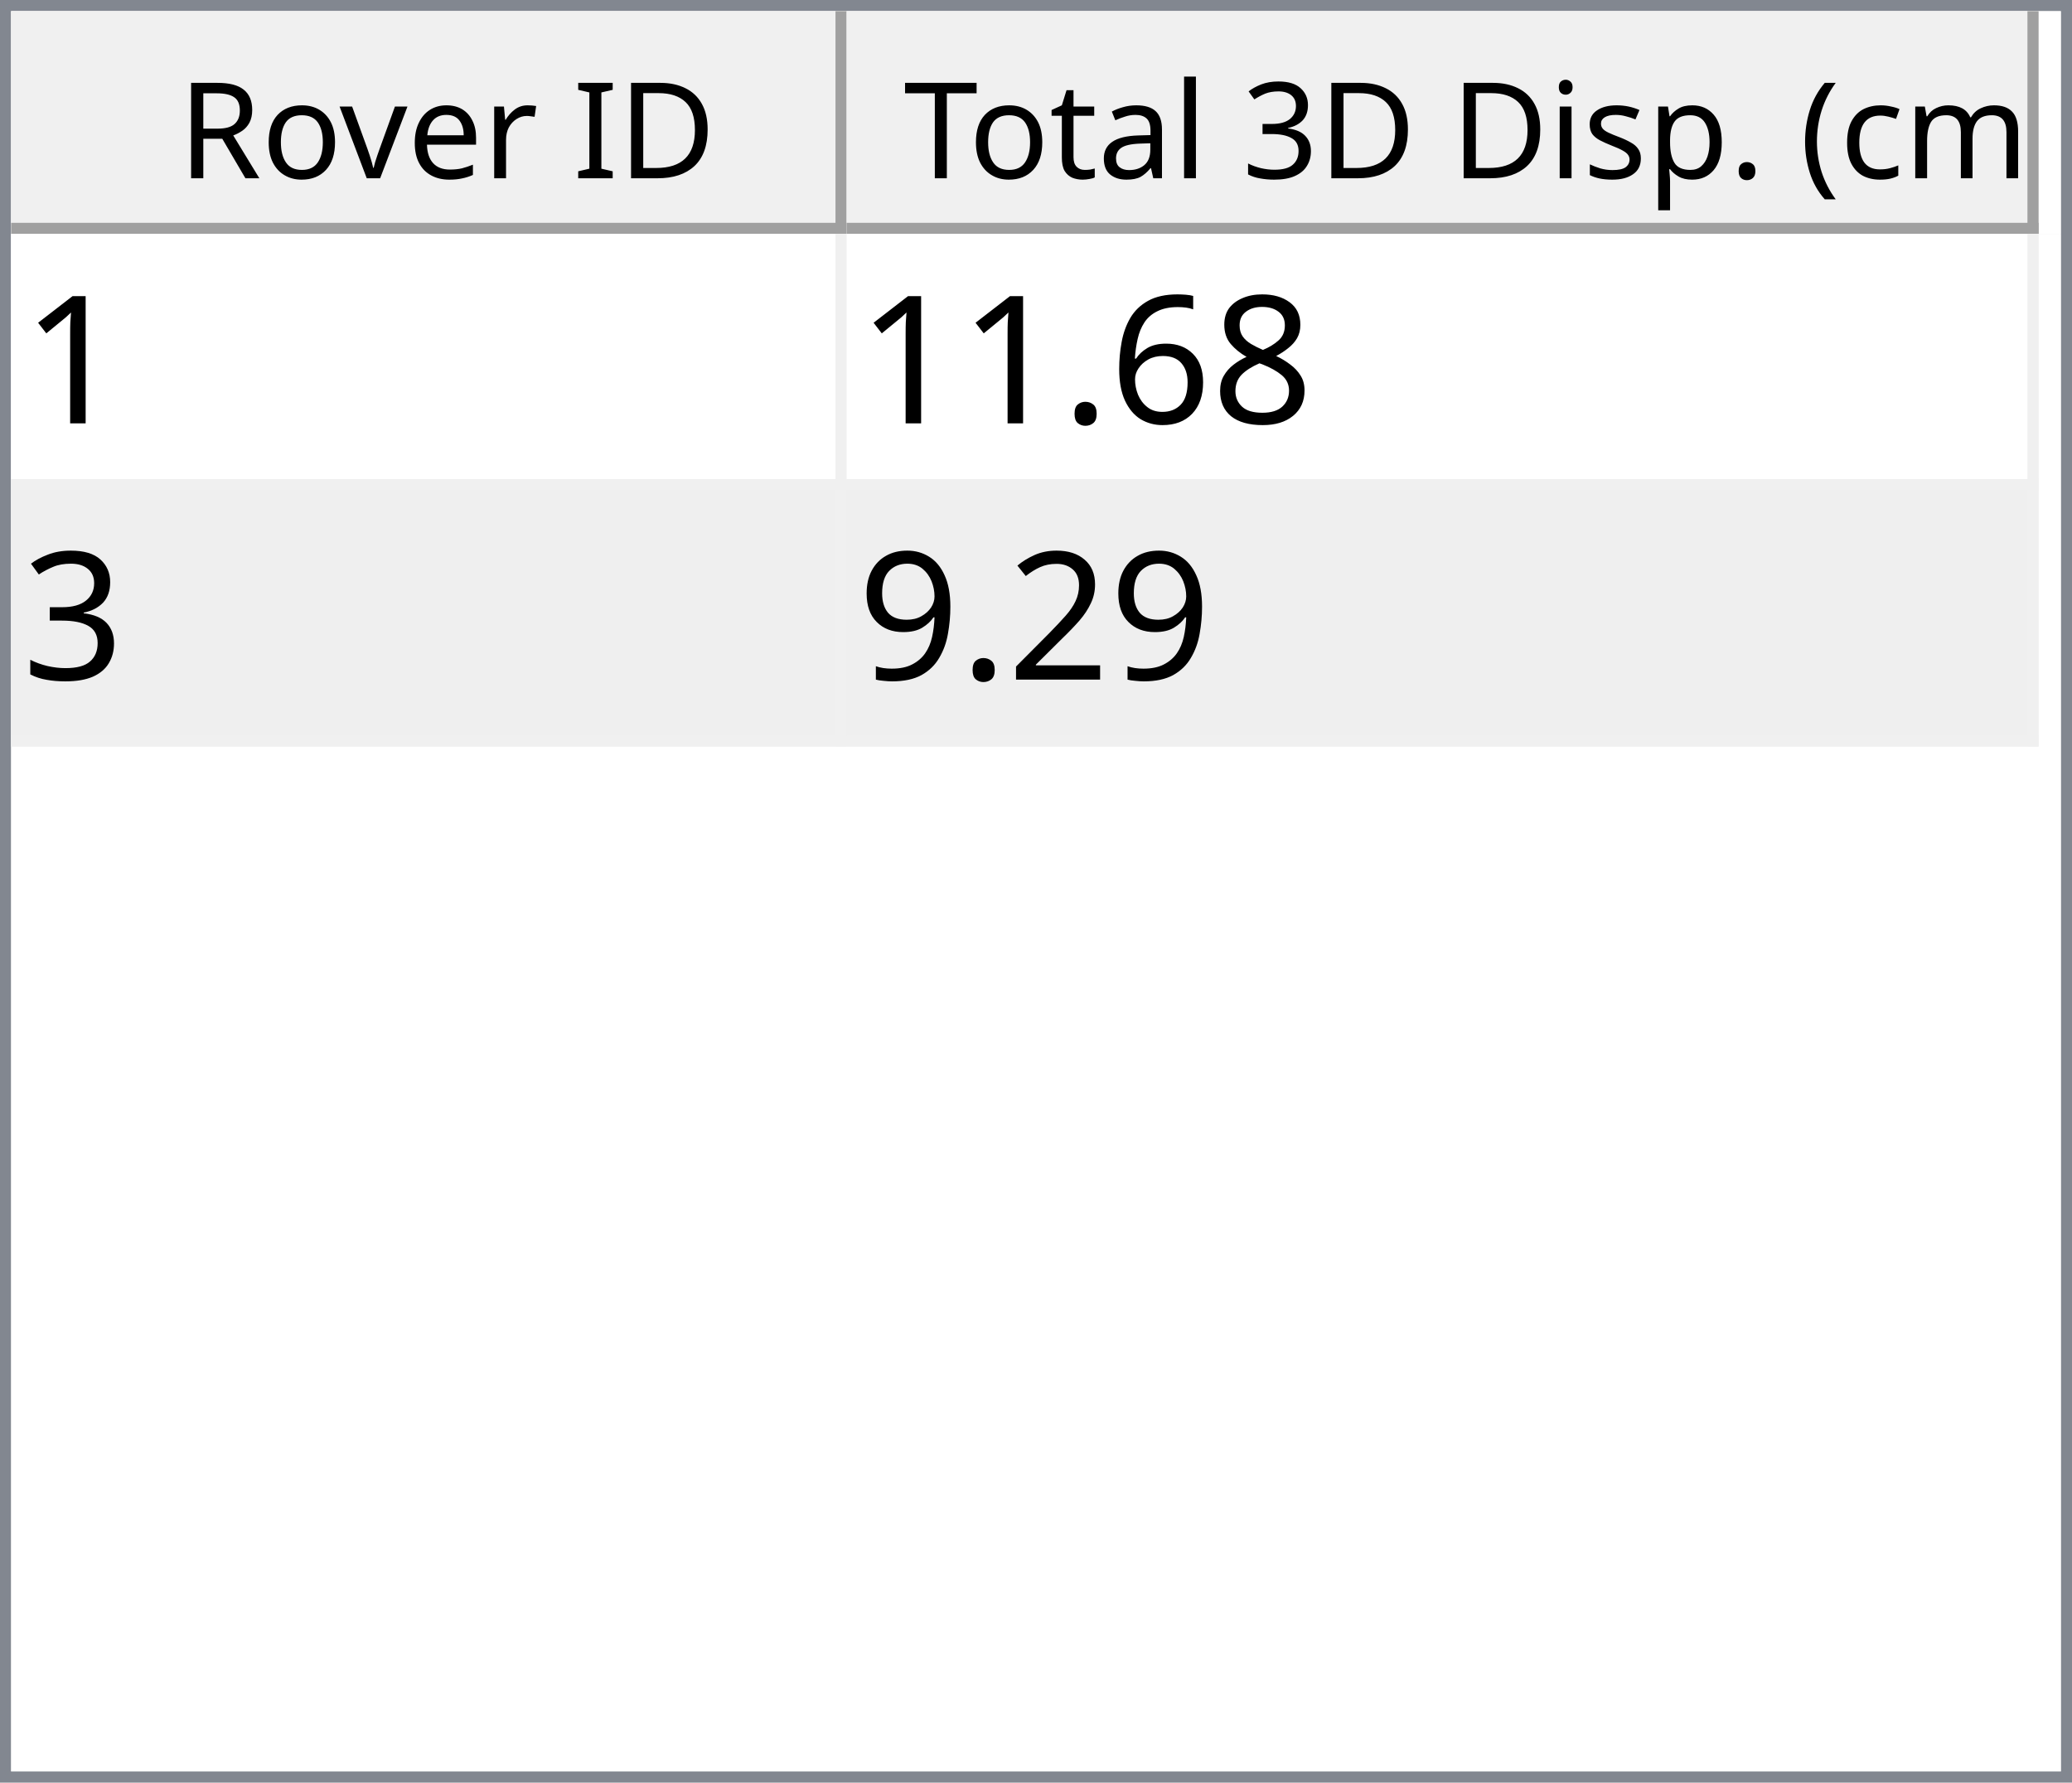
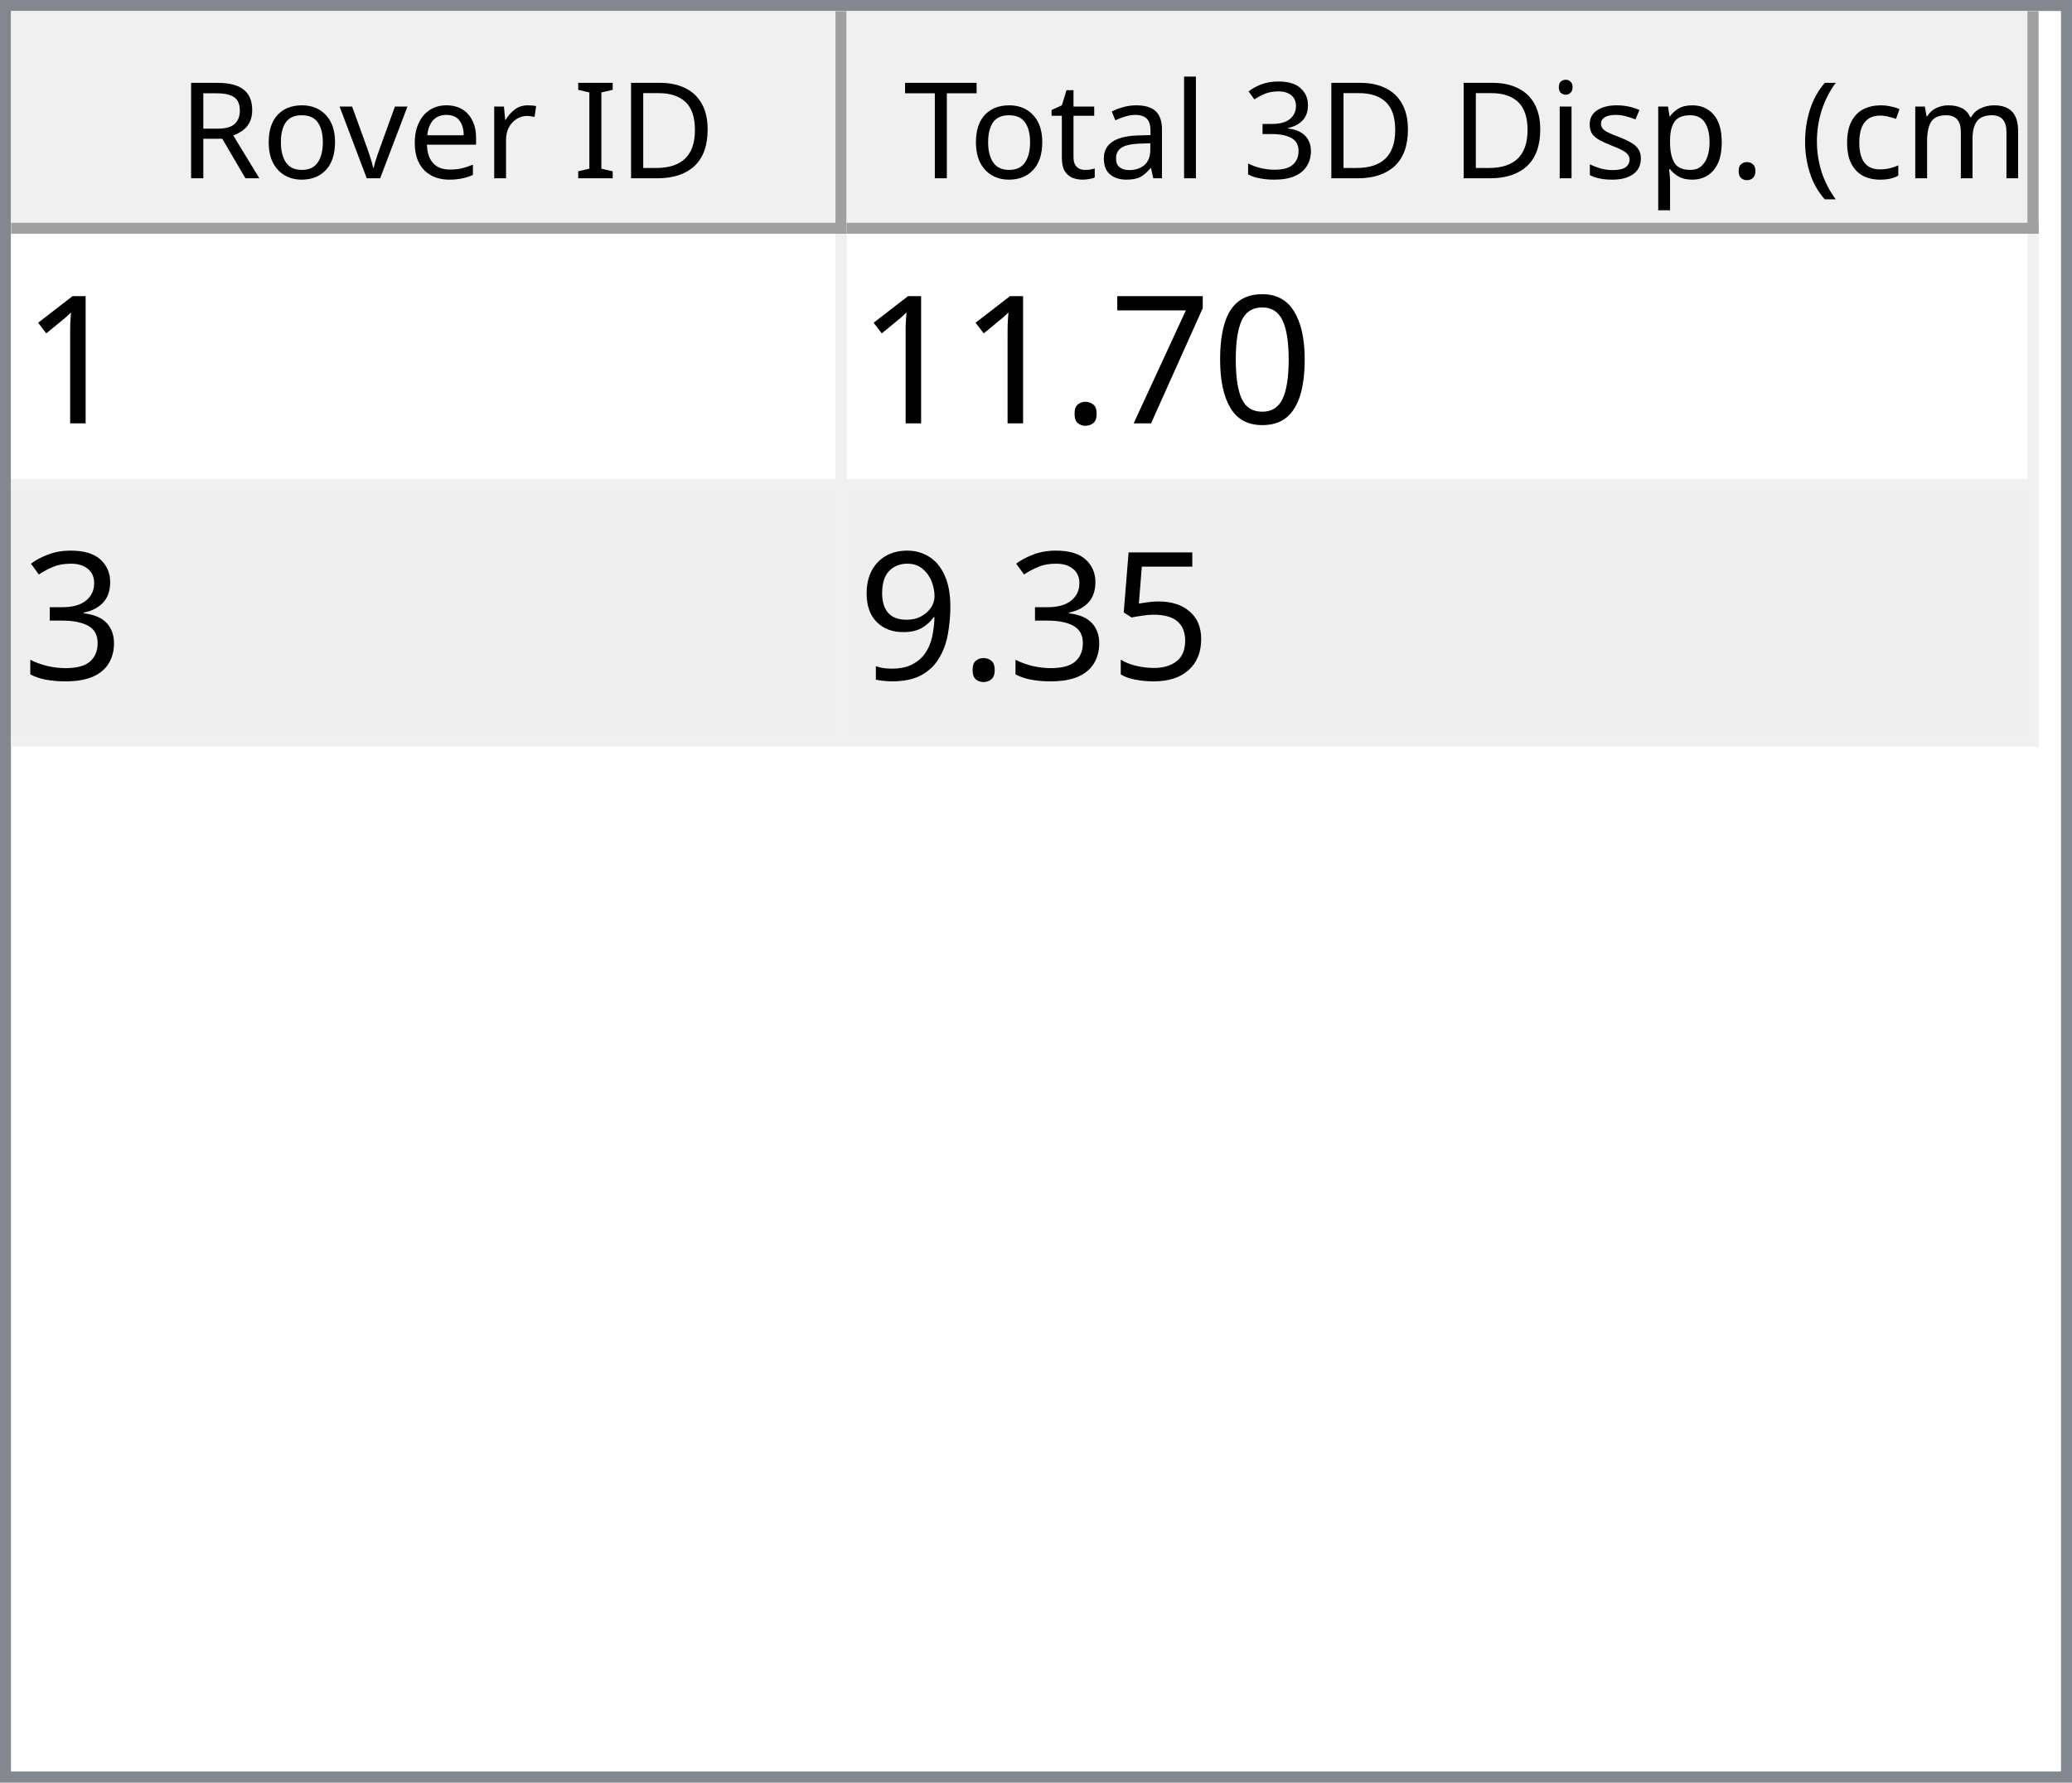
<svg xmlns="http://www.w3.org/2000/svg" style="fill-opacity:1; color-rendering:auto; color-interpolation:auto; text-rendering:auto; stroke:black; stroke-linecap:square; stroke-miterlimit:10; shape-rendering:auto; stroke-opacity:1; fill:black; stroke-dasharray:none; font-weight:normal; stroke-width:1; font-family:'Dialog'; font-style:normal; stroke-linejoin:miter; font-size:12px; stroke-dashoffset:0; image-rendering:auto;" width="186" height="160">
  <defs id="genericDefs" />
  <g>
    <defs id="defs1">
      <clipPath clipPathUnits="userSpaceOnUse" id="clipPath1">
        <path d="M0 0 L186 0 L186 160 L0 160 L0 0 Z" />
      </clipPath>
      <clipPath clipPathUnits="userSpaceOnUse" id="clipPath2">
        <path d="M0 0 L0 160 L186 160 L186 0 Z" />
      </clipPath>
      <clipPath clipPathUnits="userSpaceOnUse" id="clipPath3">
        <path d="M0 0 L0 20 L184 20 L184 0 Z" />
      </clipPath>
      <clipPath clipPathUnits="userSpaceOnUse" id="clipPath4">
        <path d="M0 0 L0 20 L75 20 L75 0 Z" />
      </clipPath>
      <clipPath clipPathUnits="userSpaceOnUse" id="clipPath5">
        <path d="M1 1 L1 19 L74 19 L74 1 Z" />
      </clipPath>
      <clipPath clipPathUnits="userSpaceOnUse" id="clipPath6">
        <path d="M0 0 L0 18 L73 18 L73 0 Z" />
      </clipPath>
      <clipPath clipPathUnits="userSpaceOnUse" id="clipPath7">
        <path d="M-0.5 -0.5 L-0.5 19.5 L74.5 19.5 L74.5 -0.5 Z" />
      </clipPath>
      <clipPath clipPathUnits="userSpaceOnUse" id="clipPath8">
        <path d="M0 0 L0 20 L107 20 L107 0 Z" />
      </clipPath>
      <clipPath clipPathUnits="userSpaceOnUse" id="clipPath9">
        <path d="M1 1 L1 19 L106 19 L106 1 Z" />
      </clipPath>
      <clipPath clipPathUnits="userSpaceOnUse" id="clipPath10">
        <path d="M0 0 L0 18 L105 18 L105 0 Z" />
      </clipPath>
      <clipPath clipPathUnits="userSpaceOnUse" id="clipPath11">
        <path d="M-0.5 -0.5 L-0.5 19.5 L106.5 19.5 L106.5 -0.5 Z" />
      </clipPath>
      <clipPath clipPathUnits="userSpaceOnUse" id="clipPath12">
        <path d="M0 0 L0 138 L184 138 L184 0 Z" />
      </clipPath>
      <clipPath clipPathUnits="userSpaceOnUse" id="clipPath13">
        <path d="M0 0 L0 46 L182 46 L182 0 Z" />
      </clipPath>
      <clipPath clipPathUnits="userSpaceOnUse" id="clipPath14">
        <path d="M-0.5 -0.5 L-0.5 45.5 L181.5 45.5 L181.5 -0.5 Z" />
      </clipPath>
      <clipPath clipPathUnits="userSpaceOnUse" id="clipPath15">
        <path d="M0 0 L0 22 L74 22 L74 0 Z" />
      </clipPath>
      <clipPath clipPathUnits="userSpaceOnUse" id="clipPath16">
        <path d="M0 0 L0 22 L106 22 L106 0 Z" />
      </clipPath>
      <font horiz-adv-x="64.551" id="font1">
        <font-face ascent="107.91" descent="25.098" units-per-em="100" style="font-style:normal; font-family:Segoe UI; font-weight:normal;" />
        <missing-glyph horiz-adv-x="64.551" d="M8.109 0 L8.109 68.266 L56.453 68.266 L56.453 0 L8.109 0 ZM15.328 7.234 L49.219 7.234 L49.219 61.031 L15.328 61.031 L15.328 7.234 Z" />
        <glyph unicode="D" horiz-adv-x="70.117" d="M9.188 0 L9.188 70.016 L28.516 70.016 Q65.531 70.016 65.531 35.891 Q65.531 19.672 55.25 9.836 Q44.969 0 27.734 0 L9.188 0 ZM17.391 62.594 L17.391 7.422 L27.828 7.422 Q41.609 7.422 49.273 14.797 Q56.938 22.172 56.938 35.688 Q56.938 62.594 28.328 62.594 L17.391 62.594 Z" />
        <glyph unicode="I" horiz-adv-x="26.611" d="M17.391 0 L9.188 0 L9.188 70.016 L17.391 70.016 L17.391 0 Z" />
        <glyph unicode=" " horiz-adv-x="27.393" d="" />
        <glyph unicode="r" horiz-adv-x="34.766" d="M34.188 41.891 Q32.078 43.5 28.125 43.5 Q23 43.5 19.555 38.672 Q16.109 33.844 16.109 25.484 L16.109 0 L8.109 0 L8.109 50 L16.109 50 L16.109 39.703 L16.312 39.703 Q18.016 44.969 21.531 47.922 Q25.047 50.875 29.391 50.875 Q32.516 50.875 34.188 50.203 L34.188 41.891 Z" />
        <glyph unicode="e" horiz-adv-x="52.295" d="M48.297 23 L12.984 23 Q13.188 14.656 17.484 10.109 Q21.781 5.562 29.297 5.562 Q37.75 5.562 44.828 11.141 L44.828 3.609 Q38.234 -1.172 27.391 -1.172 Q16.797 -1.172 10.742 5.641 Q4.688 12.453 4.688 24.812 Q4.688 36.469 11.305 43.82 Q17.922 51.172 27.734 51.172 Q37.547 51.172 42.922 44.828 Q48.297 38.484 48.297 27.203 L48.297 23 ZM40.094 29.781 Q40.047 36.719 36.75 40.578 Q33.453 44.438 27.594 44.438 Q21.922 44.438 17.969 40.383 Q14.016 36.328 13.094 29.781 L40.094 29.781 Z" />
        <glyph unicode="v" horiz-adv-x="47.9" d="M47.406 50 L27.484 0 L19.625 0 L0.688 50 L9.469 50 L22.172 13.672 Q23.578 9.672 23.922 6.688 L24.125 6.688 Q24.609 10.453 25.688 13.484 L38.969 50 L47.406 50 Z" />
        <glyph unicode="o" horiz-adv-x="58.594" d="M29 -1.172 Q17.922 -1.172 11.305 5.836 Q4.688 12.844 4.688 24.422 Q4.688 37.016 11.57 44.094 Q18.453 51.172 30.172 51.172 Q41.359 51.172 47.633 44.289 Q53.906 37.406 53.906 25.203 Q53.906 13.234 47.141 6.031 Q40.375 -1.172 29 -1.172 ZM29.594 44.438 Q21.875 44.438 17.383 39.188 Q12.891 33.938 12.891 24.703 Q12.891 15.828 17.43 10.695 Q21.969 5.562 29.594 5.562 Q37.359 5.562 41.531 10.594 Q45.703 15.625 45.703 24.906 Q45.703 34.281 41.531 39.359 Q37.359 44.438 29.594 44.438 Z" />
        <glyph unicode="R" horiz-adv-x="59.814" d="M59.375 0 L49.609 0 L37.891 19.625 Q36.281 22.359 34.766 24.289 Q33.25 26.219 31.664 27.438 Q30.078 28.656 28.25 29.219 Q26.422 29.781 24.125 29.781 L17.391 29.781 L17.391 0 L9.188 0 L9.188 70.016 L30.078 70.016 Q34.672 70.016 38.555 68.867 Q42.438 67.719 45.289 65.375 Q48.141 63.031 49.758 59.547 Q51.375 56.062 51.375 51.375 Q51.375 47.703 50.273 44.656 Q49.172 41.609 47.148 39.211 Q45.125 36.812 42.266 35.133 Q39.406 33.453 35.844 32.516 L35.844 32.328 Q37.594 31.547 38.891 30.547 Q40.188 29.547 41.359 28.18 Q42.531 26.812 43.68 25.078 Q44.828 23.344 46.234 21.047 L59.375 0 ZM17.391 62.594 L17.391 37.203 L28.516 37.203 Q31.594 37.203 34.203 38.133 Q36.812 39.062 38.719 40.797 Q40.625 42.531 41.703 45.047 Q42.781 47.562 42.781 50.688 Q42.781 56.297 39.141 59.445 Q35.5 62.594 28.609 62.594 L17.391 62.594 Z" />
        <glyph unicode=")" horiz-adv-x="30.176" d="M8.297 -15.922 L1.172 -15.922 Q16.406 2.344 16.406 26.812 Q16.406 51.469 1.078 70.016 L8.297 70.016 Q23.531 52.156 23.531 26.703 Q23.531 1.375 8.297 -15.922 Z" />
        <glyph unicode="m" horiz-adv-x="86.133" d="M79.109 0 L71.094 0 L71.094 28.719 Q71.094 37.016 68.531 40.727 Q65.969 44.438 59.906 44.438 Q54.781 44.438 51.195 39.75 Q47.609 35.062 47.609 28.516 L47.609 0 L39.594 0 L39.594 29.688 Q39.594 44.438 28.219 44.438 Q22.953 44.438 19.531 40.016 Q16.109 35.594 16.109 28.516 L16.109 0 L8.109 0 L8.109 50 L16.109 50 L16.109 42.094 L16.312 42.094 Q21.625 51.172 31.844 51.172 Q36.969 51.172 40.773 48.312 Q44.578 45.453 46 40.828 Q51.562 51.172 62.594 51.172 Q79.109 51.172 79.109 30.812 L79.109 0 Z" />
        <glyph unicode="c" horiz-adv-x="46.191" d="M42.188 2.297 Q36.422 -1.172 28.516 -1.172 Q17.828 -1.172 11.258 5.789 Q4.688 12.75 4.688 23.828 Q4.688 36.188 11.766 43.68 Q18.844 51.172 30.672 51.172 Q37.25 51.172 42.281 48.734 L42.281 40.531 Q36.719 44.438 30.375 44.438 Q22.703 44.438 17.797 38.945 Q12.891 33.453 12.891 24.516 Q12.891 15.719 17.508 10.641 Q22.125 5.562 29.891 5.562 Q36.422 5.562 42.188 9.906 L42.188 2.297 Z" />
        <glyph unicode="(" horiz-adv-x="30.176" d="M29.109 -15.922 L21.969 -15.922 Q6.844 1.375 6.844 26.703 Q6.844 52.156 21.969 70.016 L29.203 70.016 Q13.875 51.469 13.875 26.812 Q13.875 2.344 29.109 -15.922 Z" />
        <glyph unicode="." horiz-adv-x="21.68" d="M10.891 -1.078 Q8.641 -1.078 7.055 0.539 Q5.469 2.156 5.469 4.391 Q5.469 6.641 7.055 8.273 Q8.641 9.906 10.891 9.906 Q13.188 9.906 14.797 8.273 Q16.406 6.641 16.406 4.391 Q16.406 2.156 14.797 0.539 Q13.188 -1.078 10.891 -1.078 Z" />
        <glyph unicode="p" horiz-adv-x="58.789" d="M16.312 7.234 L16.109 7.234 L16.109 -23 L8.109 -23 L8.109 50 L16.109 50 L16.109 41.219 L16.312 41.219 Q22.219 51.172 33.594 51.172 Q43.266 51.172 48.688 44.461 Q54.109 37.75 54.109 26.469 Q54.109 13.922 48 6.375 Q41.891 -1.172 31.297 -1.172 Q21.578 -1.172 16.312 7.234 ZM16.109 27.391 L16.109 20.406 Q16.109 14.203 20.141 9.883 Q24.172 5.562 30.375 5.562 Q37.641 5.562 41.773 11.133 Q45.906 16.703 45.906 26.609 Q45.906 34.969 42.047 39.703 Q38.188 44.438 31.594 44.438 Q24.609 44.438 20.359 39.578 Q16.109 34.719 16.109 27.391 Z" />
        <glyph unicode="s" horiz-adv-x="42.432" d="M5.078 1.812 L5.078 10.406 Q11.625 5.562 19.484 5.562 Q30.031 5.562 30.031 12.594 Q30.031 14.594 29.125 15.992 Q28.219 17.391 26.68 18.461 Q25.141 19.531 23.07 20.383 Q21 21.234 18.609 22.172 Q15.281 23.484 12.766 24.828 Q10.25 26.172 8.57 27.859 Q6.891 29.547 6.031 31.695 Q5.172 33.844 5.172 36.719 Q5.172 40.234 6.789 42.945 Q8.406 45.656 11.086 47.484 Q13.766 49.312 17.211 50.242 Q20.656 51.172 24.312 51.172 Q30.812 51.172 35.938 48.922 L35.938 40.828 Q30.422 44.438 23.25 44.438 Q21 44.438 19.195 43.922 Q17.391 43.406 16.094 42.477 Q14.797 41.547 14.086 40.258 Q13.375 38.969 13.375 37.406 Q13.375 35.453 14.086 34.133 Q14.797 32.812 16.164 31.789 Q17.531 30.766 19.484 29.938 Q21.438 29.109 23.922 28.125 Q27.25 26.859 29.883 25.516 Q32.516 24.172 34.375 22.484 Q36.234 20.797 37.234 18.602 Q38.234 16.406 38.234 13.375 Q38.234 9.672 36.602 6.938 Q34.969 4.203 32.234 2.398 Q29.5 0.594 25.93 -0.289 Q22.359 -1.172 18.453 -1.172 Q10.75 -1.172 5.078 1.812 Z" />
        <glyph unicode="i" horiz-adv-x="24.219" d="M12.203 62.703 Q10.062 62.703 8.547 64.164 Q7.031 65.625 7.031 67.875 Q7.031 70.125 8.547 71.609 Q10.062 73.094 12.203 73.094 Q14.406 73.094 15.945 71.609 Q17.484 70.125 17.484 67.875 Q17.484 65.719 15.945 64.211 Q14.406 62.703 12.203 62.703 ZM16.109 0 L8.109 0 L8.109 50 L16.109 50 L16.109 0 Z" />
        <glyph unicode="3" horiz-adv-x="53.906" d="M46.531 19.828 Q46.531 15.094 44.75 11.211 Q42.969 7.328 39.719 4.57 Q36.469 1.812 31.93 0.297 Q27.391 -1.219 21.922 -1.219 Q11.922 -1.219 6 2.594 L6 11.188 Q13.094 5.609 22.219 5.609 Q25.875 5.609 28.828 6.539 Q31.781 7.469 33.906 9.227 Q36.031 10.984 37.18 13.477 Q38.328 15.969 38.328 19.094 Q38.328 32.812 18.797 32.812 L12.984 32.812 L12.984 39.594 L18.5 39.594 Q35.797 39.594 35.797 52.484 Q35.797 64.406 22.609 64.406 Q15.188 64.406 8.688 59.422 L8.688 67.188 Q15.375 71.188 24.609 71.188 Q29 71.188 32.57 69.969 Q36.141 68.75 38.68 66.555 Q41.219 64.359 42.609 61.281 Q44 58.203 44 54.5 Q44 40.672 30.031 36.719 L30.031 36.531 Q33.594 36.141 36.625 34.797 Q39.656 33.453 41.852 31.305 Q44.047 29.156 45.289 26.25 Q46.531 23.344 46.531 19.828 Z" />
        <glyph unicode="l" horiz-adv-x="24.219" d="M16.109 0 L8.109 0 L8.109 74.031 L16.109 74.031 L16.109 0 Z" />
        <glyph unicode="a" horiz-adv-x="50.879" d="M43.891 0 L35.891 0 L35.891 7.812 L35.688 7.812 Q30.469 -1.172 20.312 -1.172 Q12.844 -1.172 8.617 2.781 Q4.391 6.734 4.391 13.281 Q4.391 27.297 20.906 29.594 L35.891 31.688 Q35.891 44.438 25.594 44.438 Q16.547 44.438 9.281 38.281 L9.281 46.484 Q16.656 51.172 26.266 51.172 Q43.891 51.172 43.891 32.516 L43.891 0 ZM35.891 25.297 L23.828 23.641 Q18.266 22.859 15.43 20.875 Q12.594 18.891 12.594 13.875 Q12.594 10.203 15.211 7.883 Q17.828 5.562 22.172 5.562 Q28.125 5.562 32.008 9.742 Q35.891 13.922 35.891 20.312 L35.891 25.297 Z" />
        <glyph unicode="t" horiz-adv-x="33.887" d="M31.297 0.484 Q28.469 -1.078 23.828 -1.078 Q10.688 -1.078 10.688 13.578 L10.688 43.172 L2.094 43.172 L2.094 50 L10.688 50 L10.688 62.203 L18.703 64.797 L18.703 50 L31.297 50 L31.297 43.172 L18.703 43.172 L18.703 14.984 Q18.703 9.969 20.414 7.82 Q22.125 5.672 26.078 5.672 Q29.109 5.672 31.297 7.328 L31.297 0.484 Z" />
        <glyph unicode="T" horiz-adv-x="52.393" d="M50.594 62.594 L30.375 62.594 L30.375 0 L22.172 0 L22.172 62.594 L2 62.594 L2 70.016 L50.594 70.016 L50.594 62.594 Z" />
      </font>
      <font horiz-adv-x="75.0" id="font2">
        <font-face ascent="100.537" descent="21.973" units-per-em="100" style="font-style:normal; font-family:sans-serif; font-weight:normal;" />
        <missing-glyph horiz-adv-x="75.0" d="M12.5 0 L12.5 62.5 L62.5 62.5 L62.5 0 L12.5 0 ZM14.062 1.562 L60.938 1.562 L60.938 60.938 L14.062 60.938 L14.062 1.562 Z" />
        <glyph unicode="1" horiz-adv-x="55.615" d="M37.25 0 L28.469 0 L28.469 56 Q25.297 52.984 20.141 49.953 Q14.984 46.922 10.891 45.406 L10.891 53.906 Q18.266 57.375 23.781 62.305 Q29.297 67.234 31.594 71.875 L37.25 71.875 L37.25 0 Z" />
-         <glyph unicode="8" horiz-adv-x="55.615" d="M17.672 38.812 Q12.203 40.828 9.57 44.539 Q6.938 48.25 6.938 53.422 Q6.938 61.234 12.555 66.555 Q18.172 71.875 27.484 71.875 Q36.859 71.875 42.578 66.43 Q48.297 60.984 48.297 53.172 Q48.297 48.188 45.68 44.508 Q43.062 40.828 37.75 38.812 Q44.344 36.672 47.781 31.883 Q51.219 27.094 51.219 20.453 Q51.219 11.281 44.727 5.031 Q38.234 -1.219 27.641 -1.219 Q17.047 -1.219 10.547 5.055 Q4.047 11.328 4.047 20.703 Q4.047 27.688 7.594 32.398 Q11.141 37.109 17.672 38.812 ZM15.922 53.719 Q15.922 48.641 19.195 45.414 Q22.469 42.188 27.688 42.188 Q32.766 42.188 36.016 45.383 Q39.266 48.578 39.266 53.219 Q39.266 58.062 35.914 61.359 Q32.562 64.656 27.594 64.656 Q22.562 64.656 19.242 61.43 Q15.922 58.203 15.922 53.719 ZM13.094 20.656 Q13.094 16.891 14.875 13.375 Q16.656 9.859 20.172 7.93 Q23.688 6 27.734 6 Q34.031 6 38.133 10.055 Q42.234 14.109 42.234 20.359 Q42.234 26.703 38.016 30.859 Q33.797 35.016 27.438 35.016 Q21.234 35.016 17.164 30.914 Q13.094 26.812 13.094 20.656 Z" />
-         <glyph unicode="6" horiz-adv-x="55.615" d="M49.75 54.047 L41.016 53.375 Q39.844 58.547 37.703 60.891 Q34.125 64.656 28.906 64.656 Q24.703 64.656 21.531 62.312 Q17.391 59.281 14.992 53.469 Q12.594 47.656 12.5 36.922 Q15.672 41.75 20.266 44.094 Q24.859 46.438 29.891 46.438 Q38.672 46.438 44.852 39.969 Q51.031 33.5 51.031 23.25 Q51.031 16.5 48.125 10.719 Q45.219 4.938 40.141 1.859 Q35.062 -1.219 28.609 -1.219 Q17.625 -1.219 10.695 6.859 Q3.766 14.938 3.766 33.5 Q3.766 54.25 11.422 63.672 Q18.109 71.875 29.438 71.875 Q37.891 71.875 43.289 67.141 Q48.688 62.406 49.75 54.047 ZM13.875 23.188 Q13.875 18.656 15.797 14.508 Q17.719 10.359 21.188 8.18 Q24.656 6 28.469 6 Q34.031 6 38.039 10.492 Q42.047 14.984 42.047 22.703 Q42.047 30.125 38.086 34.398 Q34.125 38.672 28.125 38.672 Q22.172 38.672 18.023 34.398 Q13.875 30.125 13.875 23.188 Z" />
+         <glyph unicode="0" horiz-adv-x="55.615" d="M4.156 35.297 Q4.156 48 6.766 55.742 Q9.375 63.484 14.523 67.68 Q19.672 71.875 27.484 71.875 Q33.25 71.875 37.594 69.555 Q41.938 67.234 44.773 62.867 Q47.609 58.5 49.219 52.227 Q50.828 45.953 50.828 35.297 Q50.828 22.703 48.242 14.969 Q45.656 7.234 40.508 3.008 Q35.359 -1.219 27.484 -1.219 Q17.141 -1.219 11.234 6.203 Q4.156 15.141 4.156 35.297 ZM13.188 35.297 Q13.188 17.672 17.312 11.836 Q21.438 6 27.484 6 Q33.547 6 37.672 11.859 Q41.797 17.719 41.797 35.297 Q41.797 52.984 37.672 58.789 Q33.547 64.594 27.391 64.594 Q21.344 64.594 17.719 59.469 Q13.188 52.938 13.188 35.297 Z" />
+         <glyph unicode="7" horiz-adv-x="55.615" d="M4.734 62.203 L4.734 70.656 L51.078 70.656 L51.078 63.812 Q44.234 56.547 37.523 44.484 Q30.812 32.422 27.156 19.672 Q24.516 10.688 23.781 0 L14.75 0 Q14.891 8.453 18.062 20.414 Q21.234 32.375 27.172 43.484 Q33.109 54.594 39.797 62.203 L4.734 62.203 Z" />
        <glyph unicode="." horiz-adv-x="27.783" d="M9.078 0 L9.078 10.016 L19.094 10.016 L19.094 0 L9.078 0 Z" />
        <glyph unicode="3" horiz-adv-x="55.615" d="M4.203 18.891 L12.984 20.062 Q14.5 12.594 18.141 9.297 Q21.781 6 27 6 Q33.203 6 37.477 10.297 Q41.75 14.594 41.75 20.953 Q41.75 27 37.797 30.93 Q33.844 34.859 27.734 34.859 Q25.25 34.859 21.531 33.891 L22.516 41.609 Q23.391 41.5 23.922 41.5 Q29.547 41.5 34.039 44.43 Q38.531 47.359 38.531 53.469 Q38.531 58.297 35.258 61.477 Q31.984 64.656 26.812 64.656 Q21.688 64.656 18.266 61.43 Q14.844 58.203 13.875 51.766 L5.078 53.328 Q6.688 62.156 12.398 67.016 Q18.109 71.875 26.609 71.875 Q32.469 71.875 37.398 69.359 Q42.328 66.844 44.945 62.5 Q47.562 58.156 47.562 53.266 Q47.562 48.641 45.07 44.828 Q42.578 41.016 37.703 38.766 Q44.047 37.312 47.562 32.695 Q51.078 28.078 51.078 21.141 Q51.078 11.766 44.242 5.25 Q37.406 -1.266 26.953 -1.266 Q17.531 -1.266 11.305 4.352 Q5.078 9.969 4.203 18.891 Z" />
-         <glyph unicode="2" horiz-adv-x="55.615" d="M50.344 8.453 L50.344 0 L3.031 0 Q2.938 3.172 4.047 6.109 Q5.859 10.938 9.836 15.625 Q13.812 20.312 21.344 26.469 Q33.016 36.031 37.117 41.625 Q41.219 47.219 41.219 52.203 Q41.219 57.422 37.477 61.008 Q33.734 64.594 27.734 64.594 Q21.391 64.594 17.578 60.789 Q13.766 56.984 13.719 50.25 L4.688 51.172 Q5.609 61.281 11.664 66.578 Q17.719 71.875 27.938 71.875 Q38.234 71.875 44.242 66.164 Q50.25 60.453 50.25 52 Q50.25 47.703 48.492 43.555 Q46.734 39.406 42.656 34.812 Q38.578 30.219 29.109 22.219 Q21.188 15.578 18.945 13.211 Q16.703 10.844 15.234 8.453 L50.344 8.453 Z" />
+         <glyph unicode="5" horiz-adv-x="55.615" d="M4.156 18.75 L13.375 19.531 Q14.406 12.797 18.141 9.398 Q21.875 6 27.156 6 Q33.5 6 37.891 10.789 Q42.281 15.578 42.281 23.484 Q42.281 31 38.062 35.352 Q33.844 39.703 27 39.703 Q22.75 39.703 19.336 37.773 Q15.922 35.844 13.969 32.766 L5.719 33.844 L12.641 70.609 L48.25 70.609 L48.25 62.203 L19.672 62.203 L15.828 42.969 Q22.266 47.469 29.344 47.469 Q38.719 47.469 45.164 40.969 Q51.609 34.469 51.609 24.266 Q51.609 14.547 45.953 7.469 Q39.062 -1.219 27.156 -1.219 Q17.391 -1.219 11.211 4.25 Q5.031 9.719 4.156 18.75 Z" />
        <glyph unicode="9" horiz-adv-x="55.615" d="M5.469 16.547 L13.922 17.328 Q14.984 11.375 18.016 8.688 Q21.047 6 25.781 6 Q29.828 6 32.883 7.859 Q35.938 9.719 37.891 12.82 Q39.844 15.922 41.164 21.195 Q42.484 26.469 42.484 31.938 Q42.484 32.516 42.438 33.688 Q39.797 29.5 35.234 26.883 Q30.672 24.266 25.344 24.266 Q16.453 24.266 10.305 30.711 Q4.156 37.156 4.156 47.703 Q4.156 58.594 10.578 65.234 Q17 71.875 26.656 71.875 Q33.641 71.875 39.43 68.117 Q45.219 64.359 48.219 57.398 Q51.219 50.438 51.219 37.25 Q51.219 23.531 48.242 15.406 Q45.266 7.281 39.383 3.031 Q33.5 -1.219 25.594 -1.219 Q17.188 -1.219 11.867 3.445 Q6.547 8.109 5.469 16.547 ZM41.453 48.141 Q41.453 55.719 37.43 60.156 Q33.406 64.594 27.734 64.594 Q21.875 64.594 17.531 59.812 Q13.188 55.031 13.188 47.406 Q13.188 40.578 17.312 36.305 Q21.438 32.031 27.484 32.031 Q33.594 32.031 37.523 36.305 Q41.453 40.578 41.453 48.141 Z" />
      </font>
    </defs>
    <g style="fill:white; stroke:white;">
      <rect x="0" y="0" width="186" style="clip-path:url(#clipPath1); stroke:none;" height="160" />
    </g>
    <g style="fill:white; text-rendering:optimizeSpeed; color-rendering:optimizeSpeed; image-rendering:optimizeSpeed; shape-rendering:crispEdges; stroke:white; color-interpolation:sRGB;">
      <rect x="0" width="186" height="160" y="0" style="stroke:none;" />
      <path style="stroke:none;" d="M0 160 L186 160 L186 0 L0 0 Z" />
    </g>
    <g style="fill:rgb(240,240,240); font-family:'Segoe UI'; stroke:rgb(240,240,240);">
      <rect x="0" y="0" width="186" style="clip-path:url(#clipPath2); stroke:none;" height="160" />
    </g>
    <g style="fill:rgb(130,135,144); font-family:'Segoe UI'; stroke:rgb(130,135,144);">
      <path d="M0 0 L186 0 L186 160 L0 160 L0 0 ZM1 1 L185 1 L185 159 L1 159 L1 1 Z" style="fill-rule:evenodd; clip-path:url(#clipPath2); stroke:none;" />
    </g>
    <g style="fill:white; font-family:'Segoe UI'; stroke:white;" transform="translate(1,1)">
      <rect x="0" y="0" width="184" style="clip-path:url(#clipPath3); stroke:none;" height="20" />
    </g>
    <g style="fill:rgb(240,240,240); font-family:'Segoe UI'; stroke:rgb(240,240,240);" transform="translate(1,1)">
      <rect x="0" y="0" width="75" style="clip-path:url(#clipPath4); stroke:none;" height="20" />
    </g>
    <g style="font-family:'Segoe UI';" transform="translate(2,2)">
      <text x="14" xml:space="preserve" y="14" style="clip-path:url(#clipPath6); stroke:none;">Rover ID</text>
    </g>
    <g style="fill:rgb(160,160,160); font-family:'Segoe UI'; stroke:rgb(160,160,160); stroke-linejoin:bevel;" transform="translate(1.5,1.5)">
      <line x1="74" x2="74" y1="0" style="fill:none; clip-path:url(#clipPath7);" y2="19" />
    </g>
    <g style="fill:rgb(160,160,160); font-family:'Segoe UI'; stroke:rgb(160,160,160); stroke-linejoin:bevel;" transform="matrix(1,0,0,1,1,1) translate(0.5,0.5)">
      <line x1="0" x2="74" y1="19" style="fill:none; clip-path:url(#clipPath7);" y2="19" />
    </g>
    <g style="fill:rgb(240,240,240); font-family:'Segoe UI'; stroke:rgb(240,240,240);" transform="translate(76,1)">
      <rect x="0" y="0" width="107" style="clip-path:url(#clipPath8); stroke:none;" height="20" />
    </g>
    <g style="font-family:'Segoe UI';" transform="translate(77,2)">
      <text x="1" xml:space="preserve" y="14" style="clip-path:url(#clipPath10); stroke:none;"> Total 3D Disp. (cm)</text>
    </g>
    <g style="fill:rgb(160,160,160); font-family:'Segoe UI'; stroke:rgb(160,160,160); stroke-linejoin:bevel;" transform="translate(76.5,1.5)">
      <line x1="106" x2="106" y1="0" style="fill:none; clip-path:url(#clipPath11);" y2="19" />
    </g>
    <g style="fill:rgb(160,160,160); font-family:'Segoe UI'; stroke:rgb(160,160,160); stroke-linejoin:bevel;" transform="matrix(1,0,0,1,76,1) translate(0.5,0.5)">
      <line x1="0" x2="106" y1="19" style="fill:none; clip-path:url(#clipPath11);" y2="19" />
    </g>
    <g style="fill:white; font-family:'Segoe UI'; stroke:white;" transform="translate(1,21)">
      <rect x="0" y="0" width="184" style="clip-path:url(#clipPath12); stroke:none;" height="138" />
    </g>
    <g style="fill:rgb(240,240,240); font-size:16px; font-family:sans-serif; stroke:rgb(240,240,240);" transform="translate(1,21)">
      <rect x="0" y="0" width="182" style="clip-path:url(#clipPath13); stroke:none;" height="46" />
      <line transform="translate(0.5,0.5)" x1="0" x2="181" y1="22" style="clip-path:url(#clipPath14); fill:none; stroke-linejoin:bevel;" y2="22" />
    </g>
    <g transform="matrix(1,0,0,1,1,21) translate(0.5,0.5)" style="fill:rgb(240,240,240); font-size:16px; font-family:sans-serif; stroke:rgb(240,240,240); stroke-linejoin:bevel;">
      <line x1="0" x2="181" y1="45" style="fill:none; clip-path:url(#clipPath14);" y2="45" />
    </g>
    <g transform="matrix(1,0,0,1,1,21) translate(0.5,0.5)" style="fill:rgb(240,240,240); font-size:16px; font-family:sans-serif; stroke:rgb(240,240,240); stroke-linejoin:bevel;">
      <line x1="74" x2="74" y1="0" style="fill:none; clip-path:url(#clipPath14);" y2="45" />
    </g>
    <g transform="matrix(1,0,0,1,1,21) translate(0.5,0.5)" style="fill:rgb(240,240,240); font-size:16px; font-family:sans-serif; stroke:rgb(240,240,240); stroke-linejoin:bevel;">
      <line x1="181" x2="181" y1="0" style="fill:none; clip-path:url(#clipPath14);" y2="45" />
    </g>
    <g style="fill:white; font-size:16px; font-family:sans-serif; stroke:white;" transform="matrix(1,0,0,1,1,21)">
      <rect x="0" y="0" width="74" style="clip-path:url(#clipPath15); stroke:none;" height="22" />
      <text x="1" y="17" style="fill:black; clip-path:url(#clipPath15); stroke:none;" xml:space="preserve">1</text>
    </g>
    <g style="fill:white; font-size:16px; font-family:sans-serif; stroke:white;" transform="matrix(1,0,0,1,1,21) translate(75,0)">
      <rect x="0" y="0" width="106" style="clip-path:url(#clipPath16); stroke:none;" height="22" />
-       <text x="1" y="17" style="fill:black; clip-path:url(#clipPath16); stroke:none;" xml:space="preserve">11.68</text>
+       <text x="1" y="17" style="fill:black; clip-path:url(#clipPath16); stroke:none;" xml:space="preserve">11.70</text>
    </g>
    <g style="fill:rgb(239,239,239); font-size:16px; font-family:sans-serif; stroke:rgb(239,239,239);" transform="matrix(1,0,0,1,1,21) translate(0,23)">
      <rect x="0" y="0" width="74" style="clip-path:url(#clipPath15); stroke:none;" height="22" />
      <text x="1" y="17" style="fill:black; clip-path:url(#clipPath15); stroke:none;" xml:space="preserve">3</text>
    </g>
    <g style="fill:rgb(239,239,239); font-size:16px; font-family:sans-serif; stroke:rgb(239,239,239);" transform="matrix(1,0,0,1,1,21) translate(75,23)">
      <rect x="0" y="0" width="106" style="clip-path:url(#clipPath16); stroke:none;" height="22" />
-       <text x="1" y="17" style="fill:black; clip-path:url(#clipPath16); stroke:none;" xml:space="preserve">9.29</text>
+       <text x="1" y="17" style="fill:black; clip-path:url(#clipPath16); stroke:none;" xml:space="preserve">9.35</text>
    </g>
  </g>
</svg>
